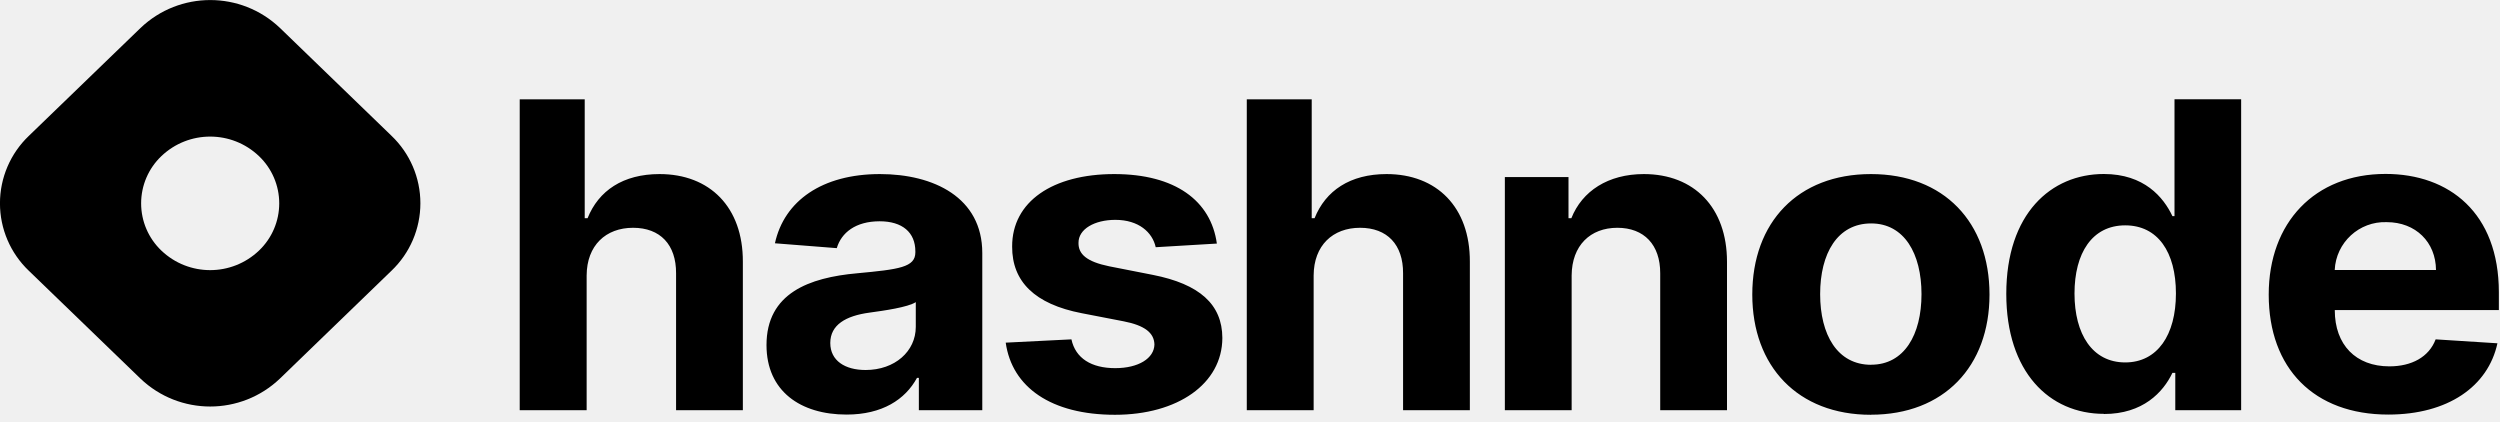
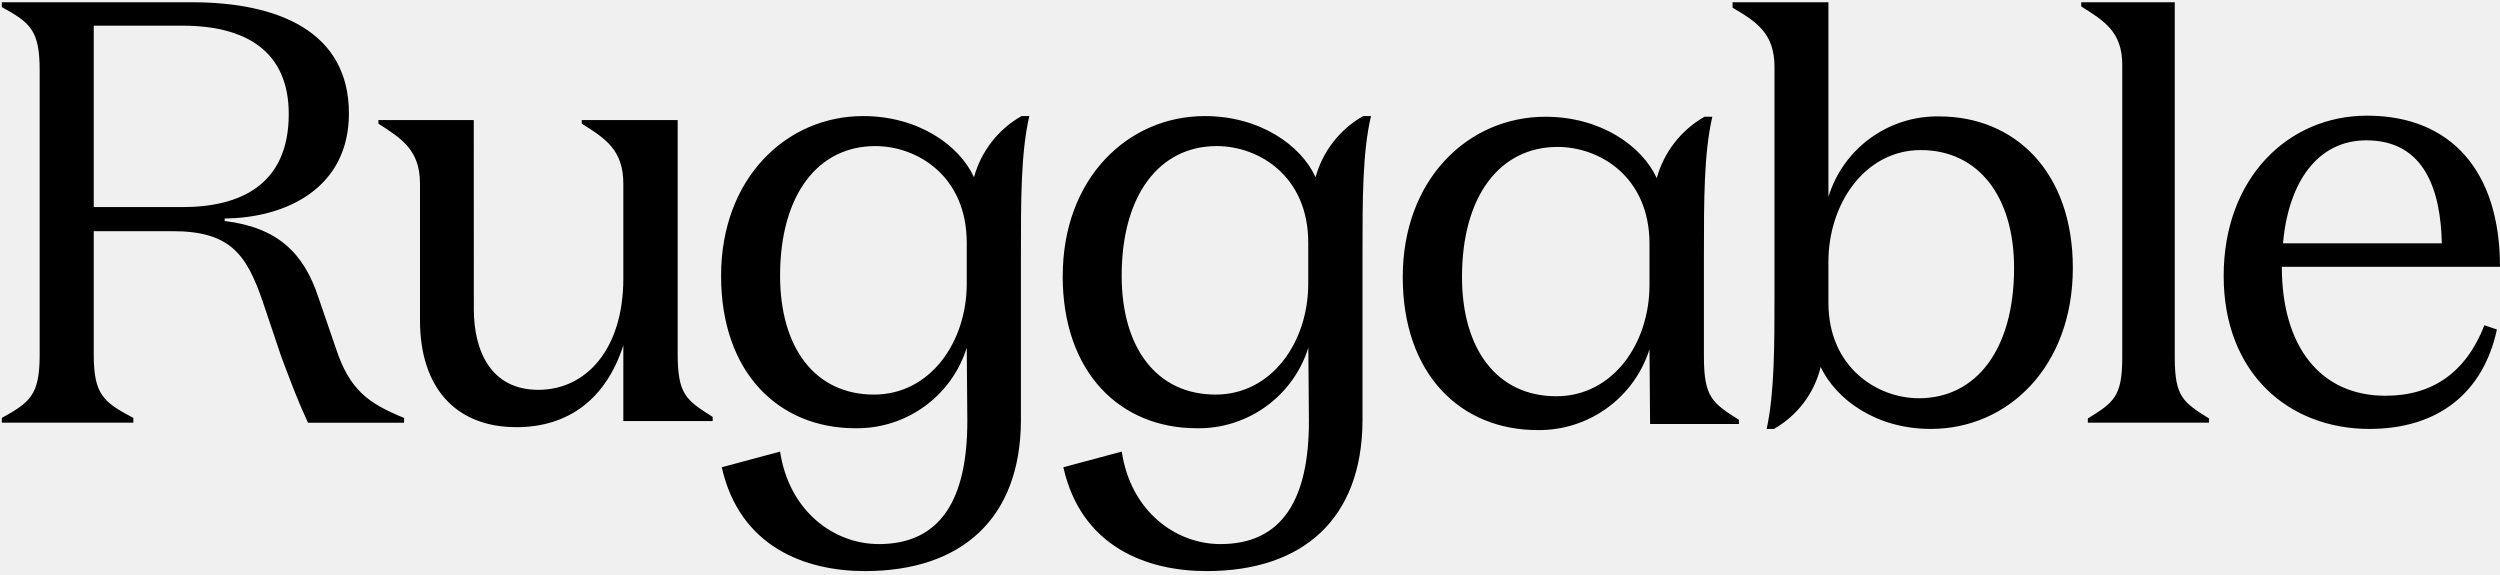
- <svg xmlns="http://www.w3.org/2000/svg" width="350" height="59" fill="none" viewBox="0 0 350 59">
-   <g clip-path="url(#hashnode__a)">
-     <path fill="black" fill-rule="evenodd" d="M4.04 19.02a13.05 13.05 0 0 0 0 18.89L19.66 53a14.14 14.14 0 0 0 19.53 0l15.62-15.1a13.05 13.05 0 0 0 0-18.89L39.2 3.92a14.14 14.14 0 0 0-19.53 0zm32.22 16.06a9.13 9.13 0 0 0 0-13.22 9.9 9.9 0 0 0-13.67 0 9.13 9.13 0 0 0 0 13.22 9.9 9.9 0 0 0 13.67 0" clip-rule="evenodd" style="fill:black;fill-opacity:1;" />
-     <path fill="black" d="M82.13 38.56c.02-4.2 2.68-6.67 6.5-6.67 3.8 0 6.04 2.36 6.02 6.37v19.17H104V36.65c.03-7.65-4.63-12.28-11.66-12.28-5.12 0-8.54 2.33-10.08 6.18h-.4V13.91h-9.1v43.52h9.37zm36.39 19.48c4.98 0 8.21-2.1 9.86-5.14h.26v4.53h8.88V35.42c0-7.78-6.81-11.05-14.33-11.05-8.08 0-13.4 3.74-14.7 9.69l8.66.68c.64-2.17 2.64-3.76 6-3.76 3.18 0 5 1.55 5 4.22v.13c0 2.1-2.3 2.38-8.16 2.93-6.68.6-12.68 2.77-12.68 10.05 0 6.46 4.77 9.73 11.2 9.73m2.67-6.24c-2.87 0-4.94-1.3-4.94-3.78 0-2.55 2.18-3.8 5.47-4.25 2.05-.28 5.38-.75 6.5-1.47v3.46c0 3.42-2.92 6.04-7.03 6.04m49.18-17.7c-.83-6.01-5.84-9.73-14.36-9.73-8.63 0-14.32 3.86-14.3 10.15-.02 4.89 3.16 8.06 9.75 9.33l5.84 1.13c2.95.57 4.29 1.61 4.33 3.25-.04 1.93-2.22 3.31-5.49 3.31-3.34 0-5.56-1.38-6.13-4.03l-9.2.46c.88 6.25 6.37 10.1 15.3 10.1 8.75 0 15.01-4.32 15.03-10.76-.02-4.71-3.2-7.54-9.75-8.83l-6.1-1.2c-3.15-.65-4.31-1.7-4.29-3.27-.02-1.95 2.26-3.23 5.16-3.23 3.25 0 5.19 1.73 5.65 3.83zm13.55 4.46c.02-4.2 2.68-6.67 6.5-6.67 3.8 0 6.04 2.36 6.02 6.37v19.17h9.35V36.65c.03-7.65-4.63-12.28-11.66-12.28-5.12 0-8.54 2.33-10.08 6.18h-.4V13.91h-9.09v43.52h9.36zm36.12 0c.03-4.2 2.62-6.67 6.4-6.67 3.75 0 6.01 2.38 6 6.37v19.17h9.35V36.65c0-7.6-4.61-12.28-11.64-12.28-5.01 0-8.64 2.38-10.15 6.18h-.4v-5.76h-8.91v32.64h9.35zm41.9 19.5c10.23 0 16.6-6.77 16.6-16.82 0-10.12-6.37-16.87-16.6-16.87s-16.61 6.75-16.61 16.87c0 10.05 6.37 16.83 16.6 16.83m.04-7c-4.73 0-7.14-4.2-7.14-9.89s2.41-9.9 7.14-9.9c4.63 0 7.05 4.21 7.05 9.9s-2.42 9.88-7.05 9.88m32.6 6.9c5.45 0 8.28-3.04 9.58-5.76h.4v5.23h9.22V13.9h-9.33v16.36h-.29c-1.25-2.65-3.96-5.9-9.6-5.9-7.4 0-13.66 5.56-13.66 16.78 0 10.92 6 16.8 13.68 16.8m2.97-7.2c-4.6 0-7.1-3.96-7.1-9.65 0-5.65 2.46-9.54 7.1-9.54 4.55 0 7.1 3.72 7.1 9.54s-2.6 9.65-7.1 9.65m36.83 7.3c8.34 0 13.97-3.93 15.28-9.98l-8.65-.55c-.94 2.48-3.36 3.78-6.48 3.78-4.68 0-7.64-3-7.64-7.86v-.02h22.97v-2.49c0-11.1-6.94-16.57-15.86-16.57-9.93 0-16.36 6.82-16.36 16.89 0 10.35 6.35 16.8 16.74 16.8m-7.5-20.24a7.03 7.03 0 0 1 7.28-6.7c4.06 0 6.87 2.8 6.9 6.7z" style="fill:black;fill-opacity:1;" />
+ <svg xmlns="http://www.w3.org/2000/svg" width="300" height="69" fill="none" viewBox="0 0 300 69">
+   <g clip-path="url(#ruggable__a)">
+     <path fill="black" d="M11.25 42.58c0 4.83 1.22 5.7 4.75 7.57v.57H.22v-.57c3.39-1.88 4.54-2.74 4.54-7.57V8.42C4.76 3.59 3.6 2.72.22.85V.27H23c10.44 0 18.87 3.54 18.87 13.34 0 8.94-7.49 12.54-14.91 12.61v.3c6.4.78 9.5 3.88 11.24 9.14l2.08 6.06c1.66 5.11 3.96 6.7 8.21 8.43v.58H36.96c-1.36-2.96-1.8-4.25-3.16-7.79l-2.3-6.84c-1.95-5.62-3.9-8.36-10.81-8.36h-9.44zM21.9 24.85c6.84 0 12.75-2.6 12.75-11.17 0-7.57-5.19-10.6-12.75-10.6H11.25v21.77zM56.86 37.1c0 4.98 2.02 9.68 7.74 9.68 5.71 0 10.2-4.84 10.2-13.37V22.06c0-4.04-2.1-5.41-4.99-7.22v-.43h11.51v28.03c0 4.91 1.01 5.56 4.2 7.59v.5H74.8v-9.1c-2.03 6.36-6.52 9.83-12.82 9.83-7.45 0-11.58-4.92-11.58-12.8v-16.4c0-4.04-2.17-5.41-4.99-7.22v-.43h11.44zM93.61 33.09c0-9.73 4.55-15.56 11.42-15.56 5.05 0 10.98 3.6 10.98 11.6v4.9c0 7.05-4.4 13.32-11.13 13.32-7.08 0-11.27-5.62-11.27-14.26m-7.08 0c0 11.67 6.94 18.3 16.11 18.3a13.8 13.8 0 0 0 13.37-9.66l.07 8.8c0 9.36-3.18 14.76-10.62 14.76-5.35 0-10.76-3.9-11.85-11.1l-7 1.88c2.16 9.58 10.04 12.46 17.19 12.46 11.63 0 18.64-6.34 18.71-18v-20.1c0-6.56 0-12.18 1.01-16.5h-.94a12.1 12.1 0 0 0-5.7 7.34c-1.74-3.81-6.65-7.34-13.3-7.34-9.25 0-17.05 7.49-17.05 19.16M134.6 33.09c0-9.73 4.55-15.56 11.41-15.56 5.06 0 10.98 3.6 10.98 11.6v4.9c0 7.05-4.4 13.32-11.12 13.32-7.08 0-11.27-5.62-11.27-14.26m-7.08 0c0 11.67 6.93 18.3 16.1 18.3A13.8 13.8 0 0 0 157 41.73l.07 8.8c0 9.36-3.17 14.76-10.62 14.76-5.34 0-10.76-3.9-11.84-11.1l-7.01 1.88c2.16 9.58 10.04 12.46 17.2 12.46 11.63 0 18.63-6.34 18.7-18v-20.1c0-6.56 0-12.18 1.02-16.5h-.94a12.1 12.1 0 0 0-5.71 7.34c-1.73-3.81-6.65-7.34-13.3-7.34-9.24 0-17.04 7.49-17.04 19.16M204.54 14.01h.94c-1.01 4.34-1.01 9.98-1.01 16.55v12.22c0 4.91 1.01 5.57 4.2 7.6v.5h-10.66l-.07-8.97a13.9 13.9 0 0 1-13.43 9.7c-9.21 0-16.18-6.66-16.18-18.37s7.83-19.23 17.12-19.23c6.68 0 11.61 3.54 13.36 7.37a12.2 12.2 0 0 1 5.73-7.37m-6.6 15.25c0-8.02-5.95-11.63-11.03-11.63-6.9 0-11.47 5.85-11.47 15.61 0 8.67 4.21 14.31 11.32 14.31 6.75 0 11.18-6.28 11.18-13.37zM212.87 51.47H212c.94-4.33.94-9.95.94-16.37V8.06c0-4.04-2.09-5.4-5.03-7.14V.27h11.5v23.36a13.66 13.66 0 0 1 13.3-9.66c9.06 0 16.03 6.64 16.03 18.17 0 11.83-7.76 19.33-17.04 19.33-6.6 0-11.35-3.53-13.22-7.43a11.7 11.7 0 0 1-5.61 7.43m6.54-15.14c0 7.78 5.89 11.46 10.85 11.46 6.83 0 11.43-5.77 11.43-15.65 0-8.5-4.24-14.13-11.21-14.13-6.61 0-11.07 6.34-11.07 13.41zM260.97 42.87c0 4.75 1 5.4 4.12 7.35v.5h-14.55v-.5c3.11-1.94 4.13-2.6 4.13-7.35V7.77c0-3.96-2.17-5.26-4.92-7v-.5h11.22zM300 32.02h-26.18c0 9.54 4.6 15.47 12.44 15.47 5.6 0 9.64-2.75 11.87-8.46l1.5.51c-1.64 7.59-7.04 11.93-15.31 11.93-9.64 0-17.48-6.65-17.48-18.36s7.7-19.23 17.2-19.23c10.13 0 15.96 6.72 15.96 18.14m-6.98-2.82c-.14-6.28-2.01-12.36-9.06-12.36-5.83 0-9.35 4.99-10 12.36z" style="fill:black;fill-opacity:1;" />
  </g>
  <defs>
-     <clipPath id="hashnode__a">
-       <rect width="350" height="58.066" fill="white" style="fill:white;fill-opacity:1;" />
+     <clipPath id="ruggable__a">
+       <rect width="300" height="68.644" fill="white" style="fill:white;fill-opacity:1;" />
    </clipPath>
  </defs>
</svg>
